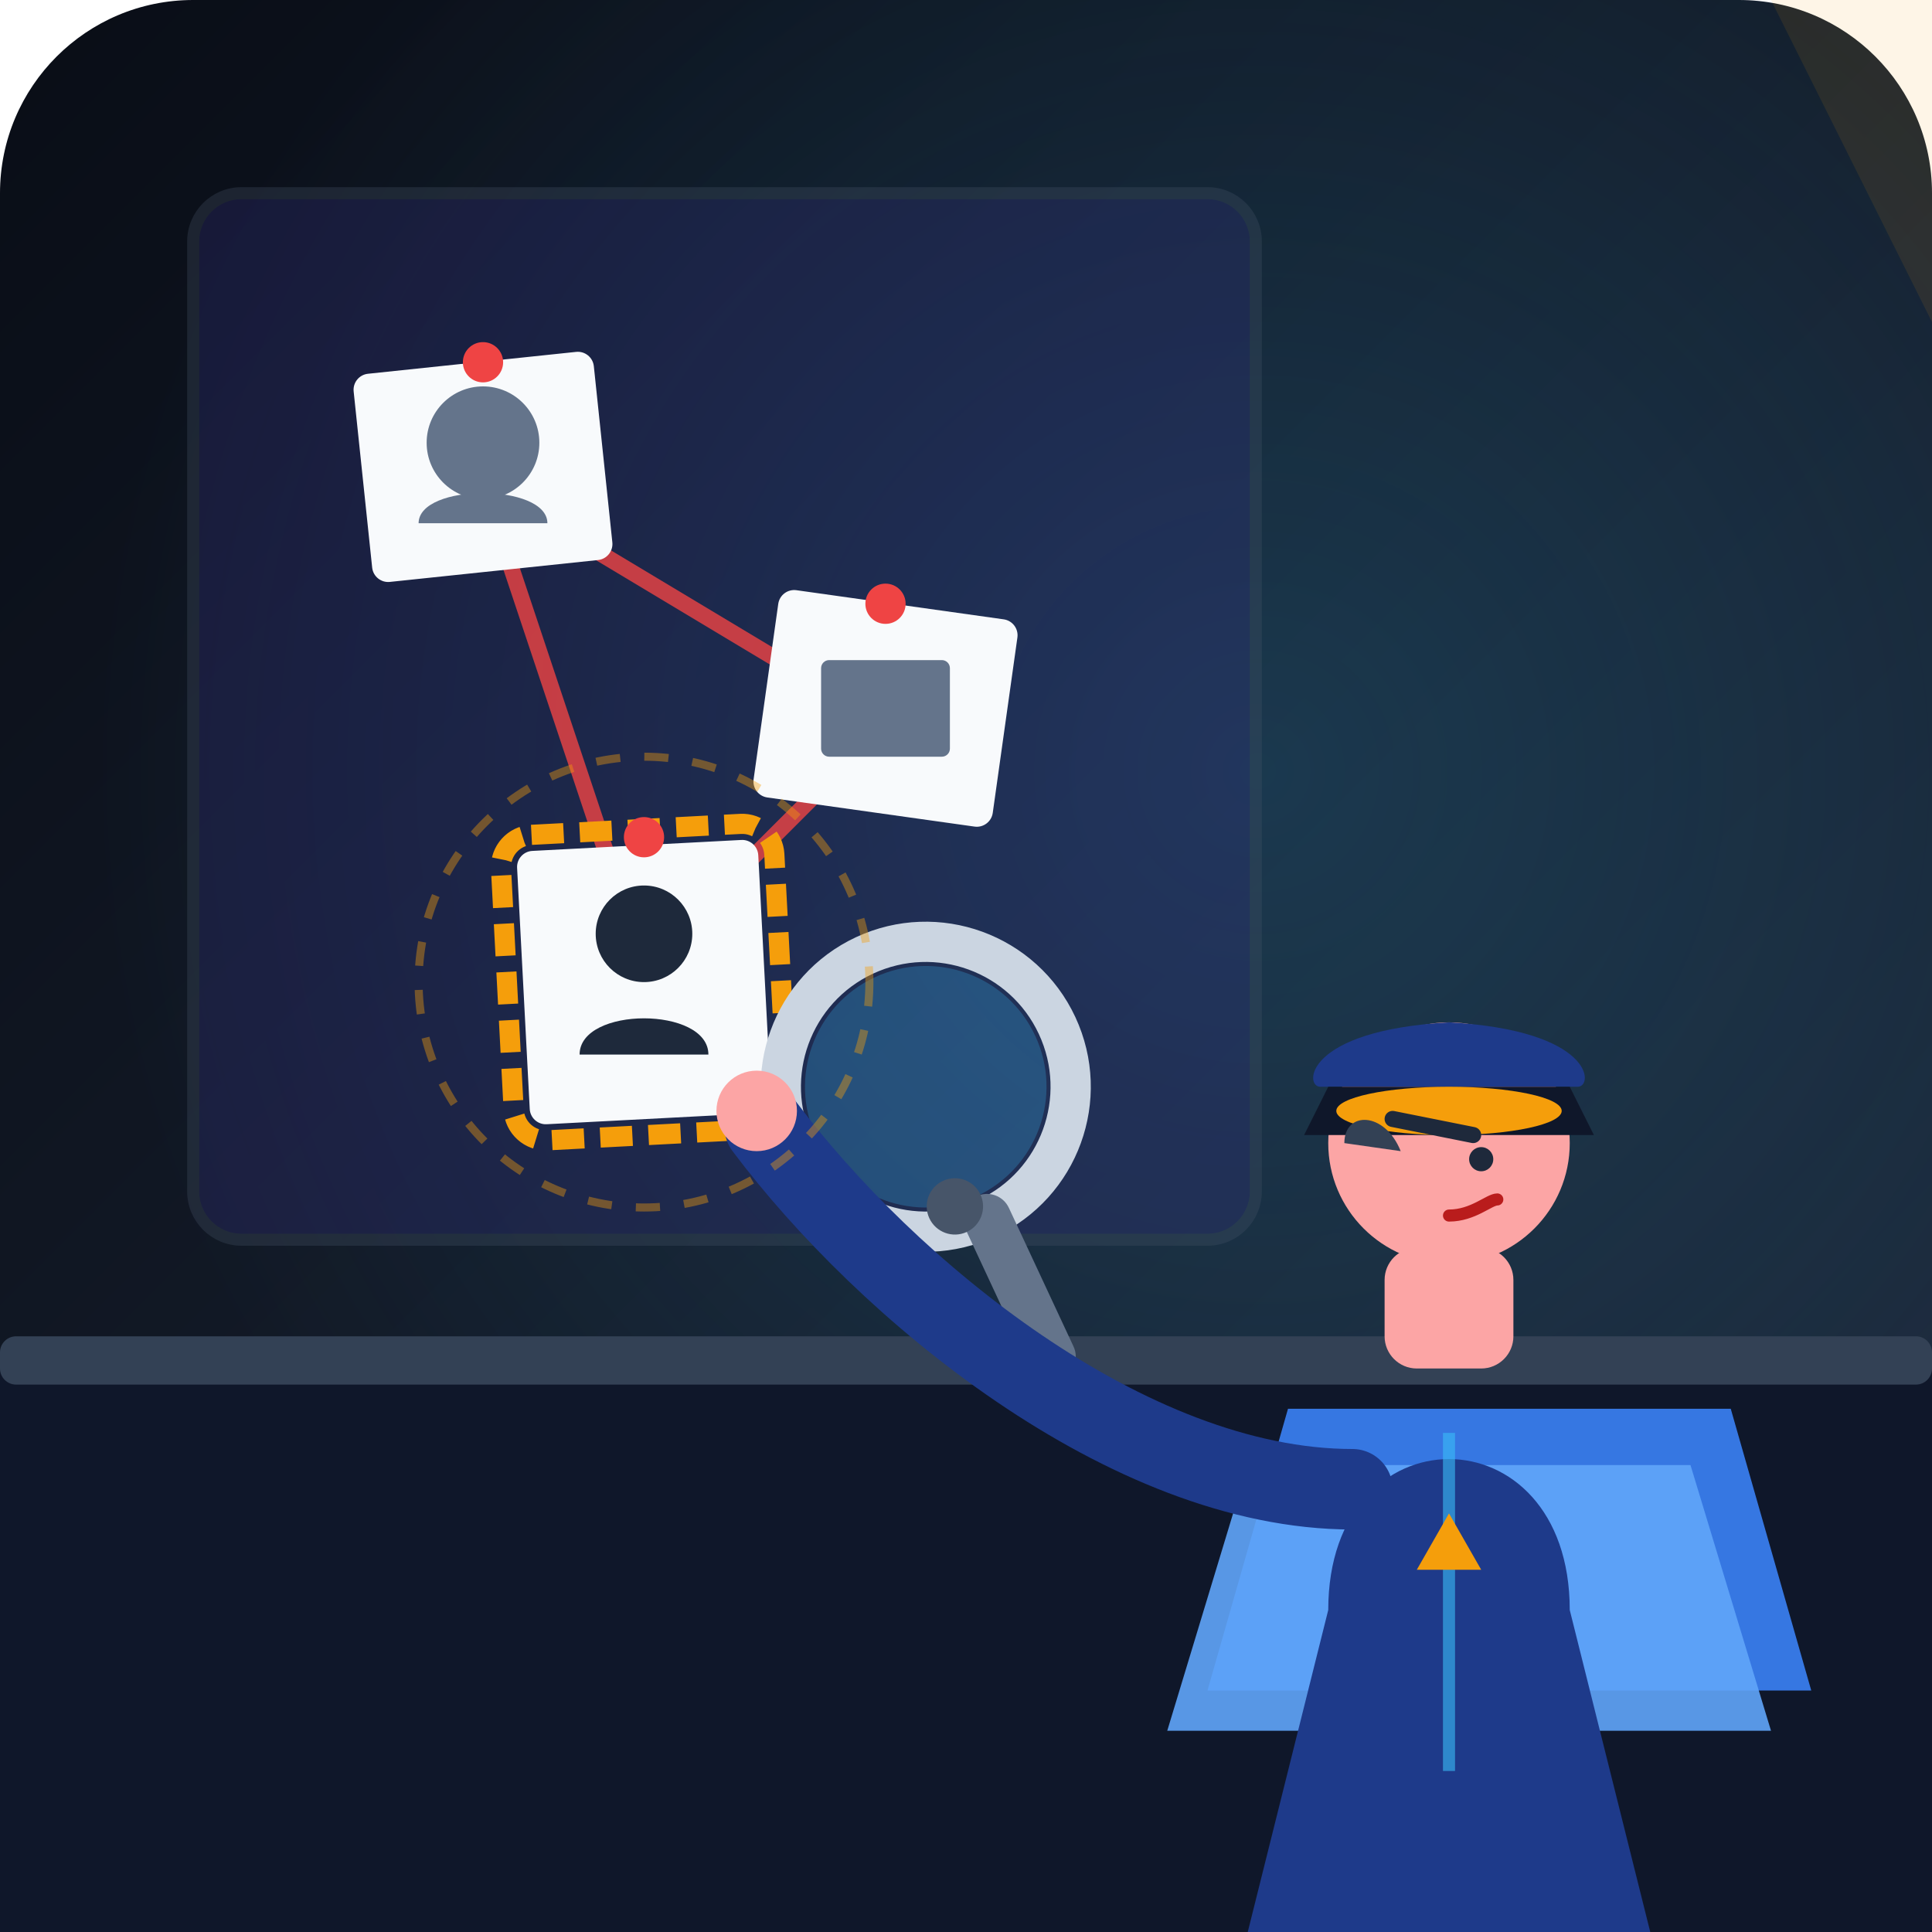
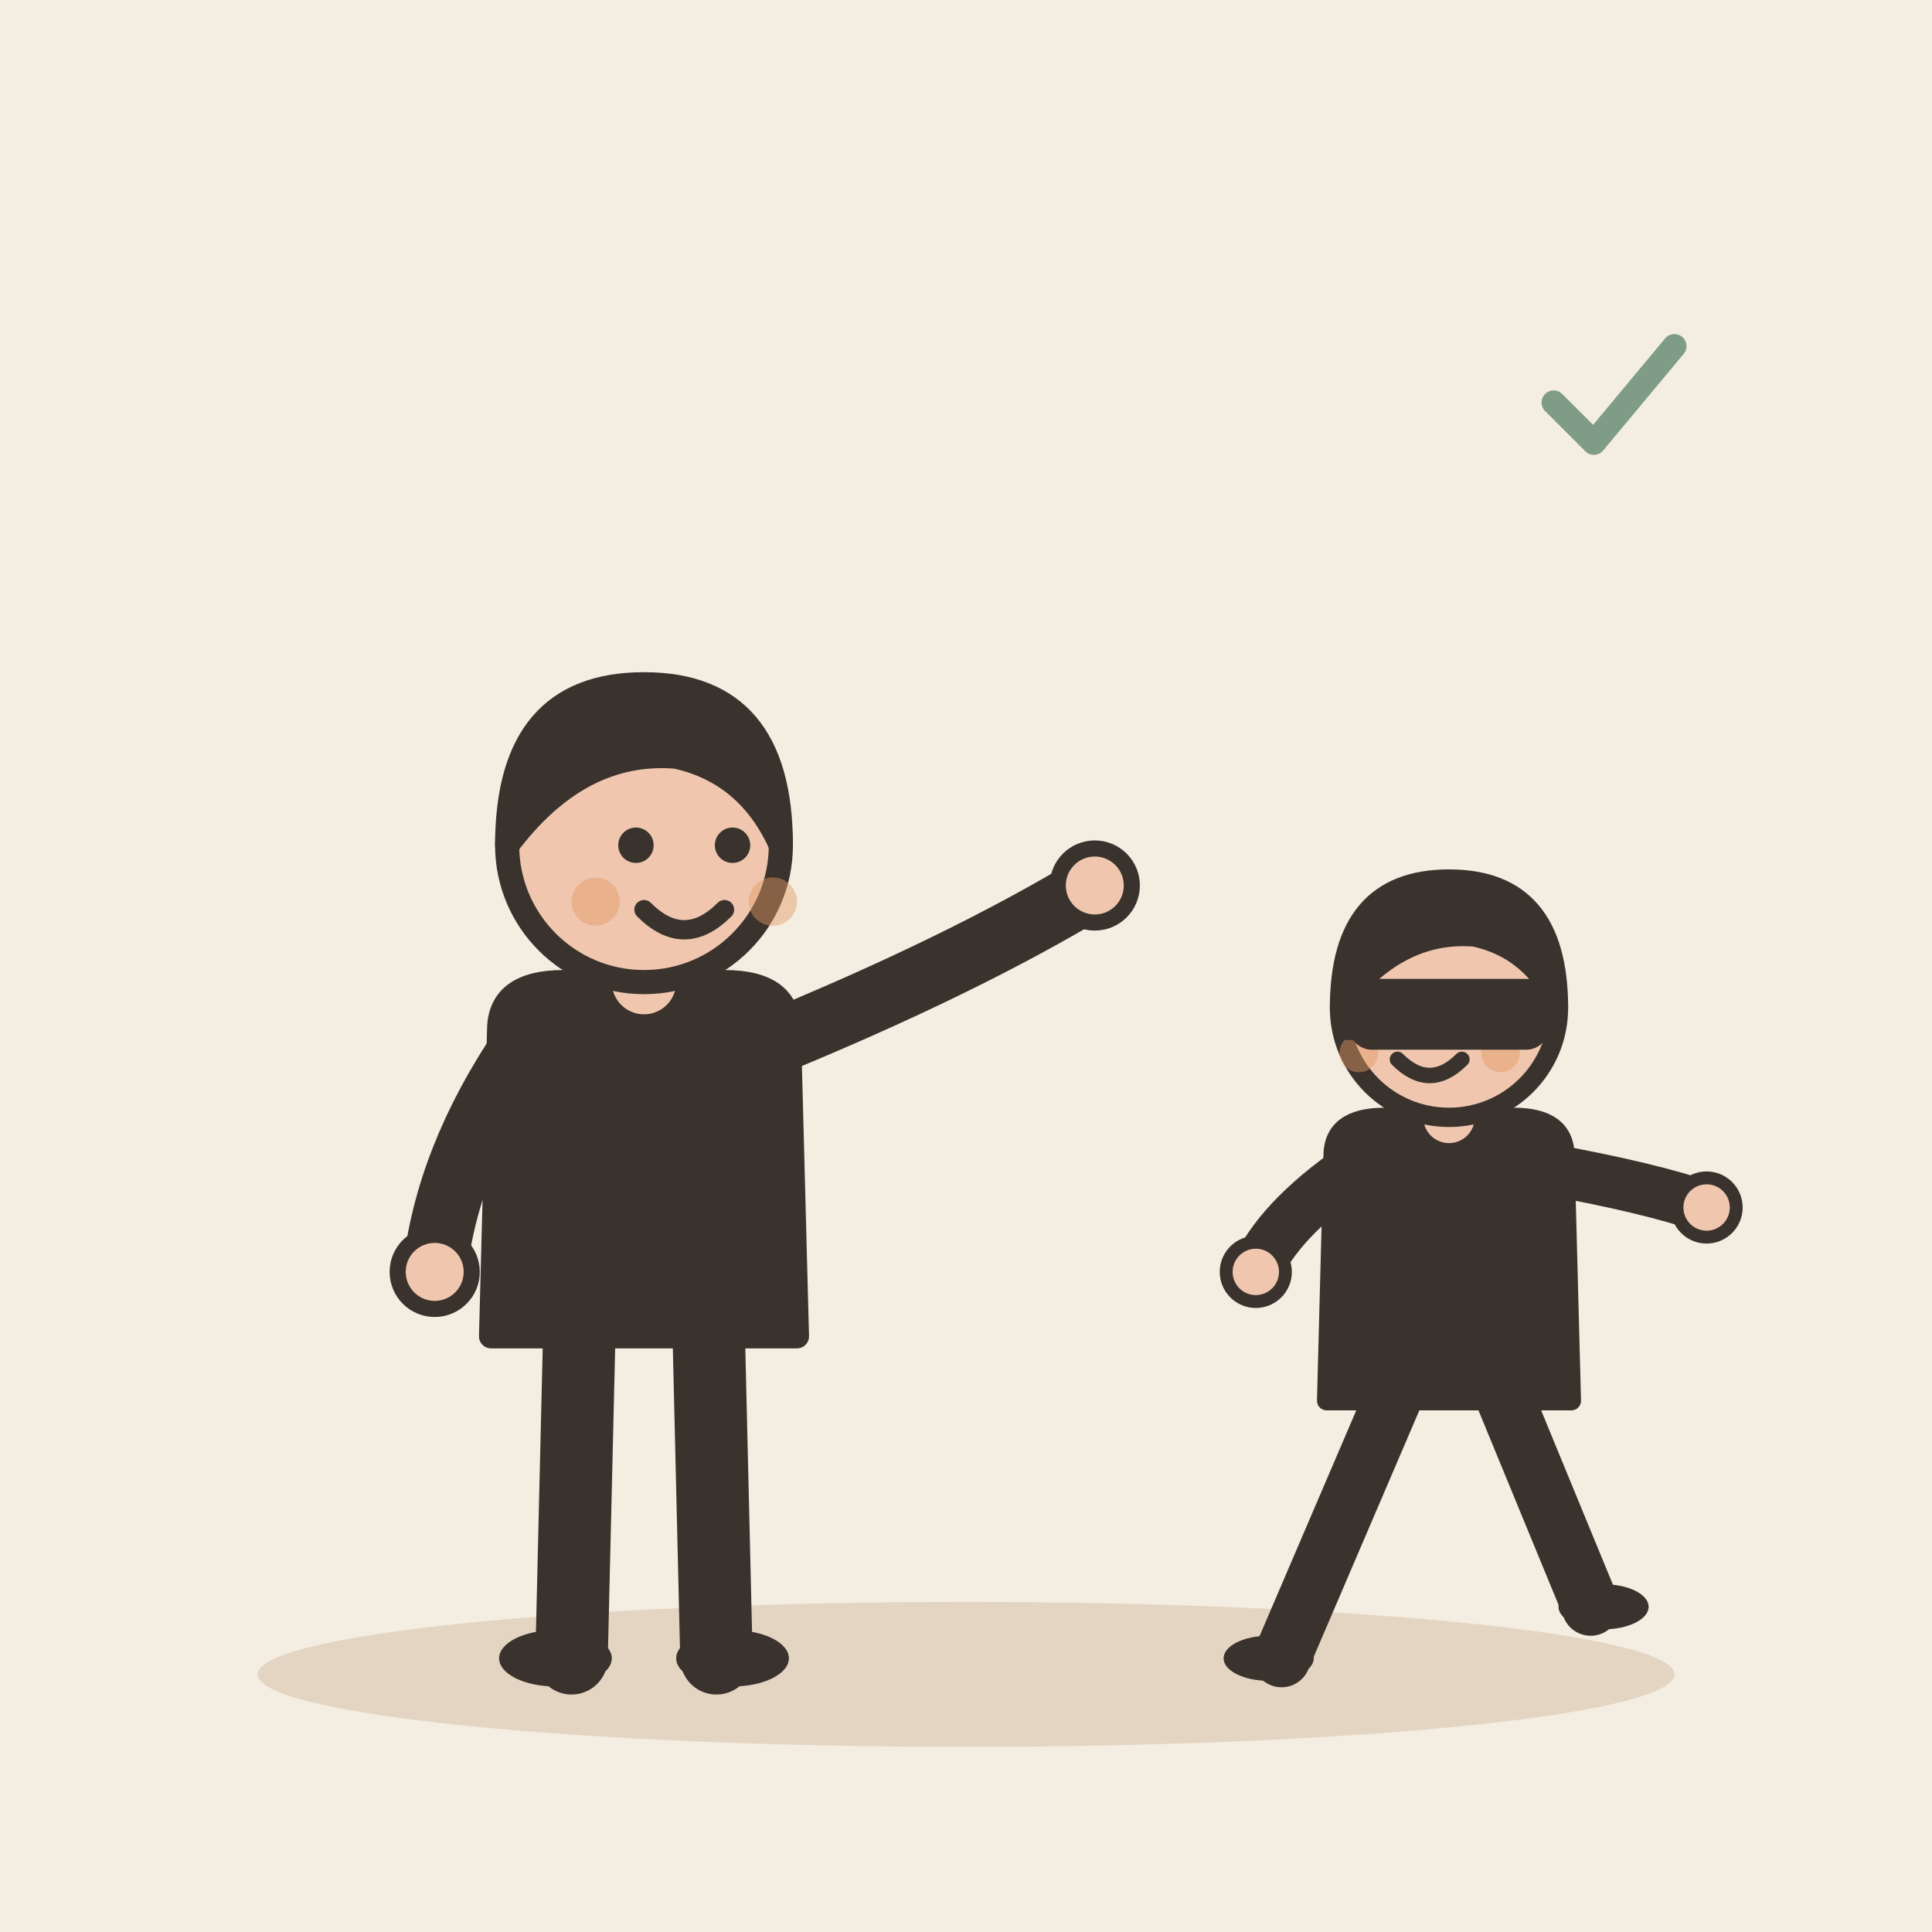
- <svg xmlns="http://www.w3.org/2000/svg" width="240" height="240" viewBox="0 0 240 240">
-   <defs>
-     <linearGradient id="bg-grad" x1="0" y1="0" x2="1" y2="1">
-       <stop offset="0%" stop-color="#090d16" />
-       <stop offset="100%" stop-color="#1e293b" />
-     </linearGradient>
-     <radialGradient id="spotlight" cx="0.65" cy="0.4" r="0.6">
-       <stop offset="0%" stop-color="#38bdf8" stop-opacity="0.18" />
-       <stop offset="100%" stop-color="#38bdf8" stop-opacity="0" />
-     </radialGradient>
-     <linearGradient id="board-grad" x1="0" y1="0" x2="0" y2="1">
-       <stop offset="0%" stop-color="#334155" />
-       <stop offset="100%" stop-color="#1e293b" />
-     </linearGradient>
-   </defs>
-   <rect width="240" height="240" rx="24" fill="url(#bg-grad)" />
-   <rect width="240" height="240" rx="24" fill="url(#spotlight)" />
-   <rect x="24" y="24" width="132" height="130" rx="6" fill="#312e81" opacity="0.3" stroke="#475569" stroke-width="1.5" />
-   <line x1="60" y1="60" x2="110" y2="90" stroke="#ef4444" stroke-width="2" opacity="0.8" />
-   <line x1="110" y1="90" x2="80" y2="120" stroke="#ef4444" stroke-width="2" opacity="0.8" />
-   <line x1="60" y1="60" x2="80" y2="120" stroke="#ef4444" stroke-width="2" opacity="0.8" />
-   <rect x="45" y="45" width="30" height="26" fill="#f8fafc" rx="2" transform="rotate(-6 60 58)" />
-   <circle cx="60" cy="55" r="7" fill="#64748b" />
-   <path d="M52 65 C52 60 68 60 68 65" fill="#64748b" />
-   <circle cx="60" cy="45" r="2.5" fill="#ef4444" />
-   <rect x="95" y="75" width="30" height="26" fill="#f8fafc" rx="2" transform="rotate(8 110 88)" />
-   <rect x="102" y="82" width="16" height="12" fill="#64748b" rx="1" />
-   <circle cx="110" cy="75" r="2.5" fill="#ef4444" />
-   <rect x="65" y="105" width="30" height="34" fill="#f8fafc" rx="2" transform="rotate(-3 80 122)" />
-   <circle cx="80" cy="116" r="6" fill="#1e293b" />
-   <path d="M72 131 C72 125 88 125 88 131" fill="#1e293b" />
-   <rect x="63" y="103" width="34" height="38" rx="4" fill="none" stroke="#f59e0b" stroke-width="2.5" stroke-dasharray="4 2" transform="rotate(-3 80 122)" />
-   <circle cx="80" cy="104" r="2.5" fill="#ef4444" />
-   <path d="M0 170 L240 170 L240 240 L0 240 Z" fill="#0f172a" />
-   <rect x="0" y="166" width="240" height="6" fill="#334155" rx="2" />
-   <path d="M160 175 L215 175 L225 210 L150 210 Z" fill="#3b82f6" opacity="0.9" />
-   <path d="M155 182 L210 182 L220 215 L145 215 Z" fill="#60a5fa" opacity="0.9" />
-   <g transform="translate(115, 135) rotate(-25)">
-     <circle cx="0" cy="0" r="18" fill="none" stroke="#cbd5e1" stroke-width="5" />
-     <circle cx="0" cy="0" r="15" fill="#38bdf8" fill-opacity="0.25" />
-     <rect x="-3" y="15" width="6" height="25" rx="3" fill="#64748b" />
-     <circle cx="-3" cy="15" r="3.5" fill="#475569" />
+ <svg xmlns="http://www.w3.org/2000/svg" viewBox="0 0 240 240" data-style="editorial">
+   <rect width="240" height="240" fill="#F4EDE2" />
+   <ellipse cx="120" cy="208" rx="88" ry="9" fill="#E3D5C1" />
+   <g transform="translate(80 206)">
+     <path d="M-8 -42L-9 0" stroke="#3A332D" stroke-width="9" stroke-linecap="round" fill="none" />
+     <path d="M8 -42L9 0" stroke="#3A332D" stroke-width="9" stroke-linecap="round" fill="none" />
+     <ellipse cx="-11" cy="0" rx="7" ry="3.5" fill="#3A332D" />
+     <ellipse cx="11" cy="0" rx="7" ry="3.5" fill="#3A332D" />
+     <path d="M-18 -78Q-18 -84 -10 -84L10 -84Q18 -84 18 -78L19 -40L-19 -40Z" fill="#3A332D" stroke="#3A332D" stroke-width="3" stroke-linecap="round" stroke-linejoin="round" />
+     <path d="M-15 -76Q-24.5 -62 -26 -48" fill="none" stroke="#3A332D" stroke-width="8" stroke-linecap="round" stroke-linejoin="round" />
+     <circle cx="-26" cy="-48" r="4.6" fill="#F0C7AE" stroke="#3A332D" stroke-linecap="round" stroke-linejoin="round" stroke-width="2" />
+     <path d="M15 -76Q39.5 -86 56 -96" fill="none" stroke="#3A332D" stroke-width="8" stroke-linecap="round" stroke-linejoin="round" />
+     <circle cx="56" cy="-96" r="4.6" fill="#F0C7AE" stroke="#3A332D" stroke-linecap="round" stroke-linejoin="round" stroke-width="2" />
+     <path d="M0 -84L0 -88" stroke="#F0C7AE" stroke-width="8" stroke-linecap="round" fill="none" />
+     <circle cx="0" cy="-101" r="17" fill="#F0C7AE" stroke="#3A332D" stroke-width="3" stroke-linecap="round" stroke-linejoin="round" />
+     <path d="M-17 -101Q-17 -121 0 -121Q17 -121 17 -101Q13 -110 4 -112Q-8 -113 -17 -101Z" fill="#3A332D" stroke="#3A332D" stroke-width="3" stroke-linecap="round" stroke-linejoin="round" />
+     <circle cx="-1" cy="-101" r="2.2" fill="#3A332D" />
+     <circle cx="11" cy="-101" r="2.2" fill="#3A332D" />
+     <path d="M0 -93Q5 -88 10 -93" fill="none" stroke="#3A332D" stroke-width="2.4" stroke-linecap="round" stroke-linejoin="round" />
+     <circle cx="-6" cy="-94" r="3" fill="#E39A62" opacity="0.45" />
+     <circle cx="16" cy="-94" r="3" fill="#E39A62" opacity="0.45" />
  </g>
-   <path d="M165 200 C165 175 195 175 195 200 L205 240 L155 240 Z" fill="#1e3a8a" />
-   <path d="M180 178 L180 220" stroke="#38bdf8" stroke-width="1.5" opacity="0.6" />
-   <polygon points="180,188 184,195 176,195" fill="#f59e0b" />
-   <rect x="172" y="155" width="16" height="15" fill="#fca5a5" rx="4" />
-   <circle cx="180" cy="142" r="15" fill="#fca5a5" />
-   <path d="M164 135 L196 135 C198 135 198 128 180 127 C162 128 162 135 164 135 Z" fill="#1e3a8a" />
-   <path d="M165 135 L195 135 L198 141 L162 141 Z" fill="#0f172a" />
-   <ellipse cx="180" cy="138" rx="14" ry="3" fill="#f59e0b" />
-   <path d="M167 142 C167 138 172 138 174 143" fill="#334155" />
-   <path d="M173 139 L183 141" stroke="#1e293b" stroke-width="2" stroke-linecap="round" />
-   <circle cx="184" cy="144" r="1.5" fill="#1e293b" />
-   <path d="M180 151 C183 151 185 149 186 149" stroke="#b91c1c" stroke-width="1.5" stroke-linecap="round" />
-   <path d="M168 185 C140 185 110 160 95 140" fill="none" stroke="#1e3a8a" stroke-width="10" stroke-linecap="round" />
-   <circle cx="94" cy="138" r="5" fill="#fca5a5" />
-   <path d="M220 0 L240 0 L240 40 Z" fill="#f59e0b" opacity="0.1" />
-   <circle cx="80" cy="122" r="28" fill="none" stroke="#f59e0b" stroke-width="1" opacity="0.4" stroke-dasharray="3 3" />
+   <g transform="translate(180 206) scale(0.8 0.8)">
+     <path d="M-8 -42L-26 0" stroke="#3A332D" stroke-width="9" stroke-linecap="round" fill="none" />
+     <path d="M8 -42L22 -8" stroke="#3A332D" stroke-width="9" stroke-linecap="round" fill="none" />
+     <ellipse cx="-28" cy="0" rx="7" ry="3.5" fill="#3A332D" />
+     <ellipse cx="24" cy="-8" rx="7" ry="3.5" fill="#3A332D" />
+     <path d="M-18 -78Q-18 -84 -10 -84L10 -84Q18 -84 18 -78L19 -40L-19 -40Z" fill="#3A332D" stroke="#3A332D" stroke-width="3" stroke-linecap="round" stroke-linejoin="round" />
+     <path d="M-15 -76Q-26.5 -68 -30 -60" fill="none" stroke="#3A332D" stroke-width="8" stroke-linecap="round" stroke-linejoin="round" />
+     <circle cx="-30" cy="-60" r="4.6" fill="#F0C7AE" stroke="#3A332D" stroke-linecap="round" stroke-linejoin="round" stroke-width="2" />
+     <path d="M15 -76Q31.5 -73 40 -70" fill="none" stroke="#3A332D" stroke-width="8" stroke-linecap="round" stroke-linejoin="round" />
+     <circle cx="40" cy="-70" r="4.6" fill="#F0C7AE" stroke="#3A332D" stroke-linecap="round" stroke-linejoin="round" stroke-width="2" />
+     <path d="M0 -84L0 -88" stroke="#F0C7AE" stroke-width="8" stroke-linecap="round" fill="none" />
+     <circle cx="0" cy="-101" r="17" fill="#F0C7AE" stroke="#3A332D" stroke-width="3" stroke-linecap="round" stroke-linejoin="round" />
+     <path d="M-17 -101Q-17 -121 0 -121Q17 -121 17 -101Q13 -110 4 -112Q-8 -113 -17 -101Z" fill="#3A332D" stroke="#3A332D" stroke-width="3" stroke-linecap="round" stroke-linejoin="round" />
+     <circle cx="-9" cy="-101" r="2.2" fill="#3A332D" />
+     <circle cx="3" cy="-101" r="2.2" fill="#3A332D" />
+     <path d="M-8 -93Q-3 -88 2 -93" fill="none" stroke="#3A332D" stroke-width="2.4" stroke-linecap="round" stroke-linejoin="round" />
+     <circle cx="-14" cy="-94" r="3" fill="#E39A62" opacity="0.45" />
+     <circle cx="8" cy="-94" r="3" fill="#E39A62" opacity="0.45" />
+     <path d="M-17 -104L17 -104L17 -96L-17 -96Z" fill="#3A332D" />
+     <rect x="-14" y="-104" width="28" height="8" rx="2" fill="#3A332D" stroke="#3A332D" stroke-width="3" stroke-linecap="round" stroke-linejoin="round" />
+   </g>
+   <g transform="translate(200 50) scale(0.5 0.5)">
+     <path d="M-14 0l10 10l20 -24" fill="none" stroke="#7E9C86" stroke-width="6" stroke-linecap="round" stroke-linejoin="round" />
+   </g>
</svg>
